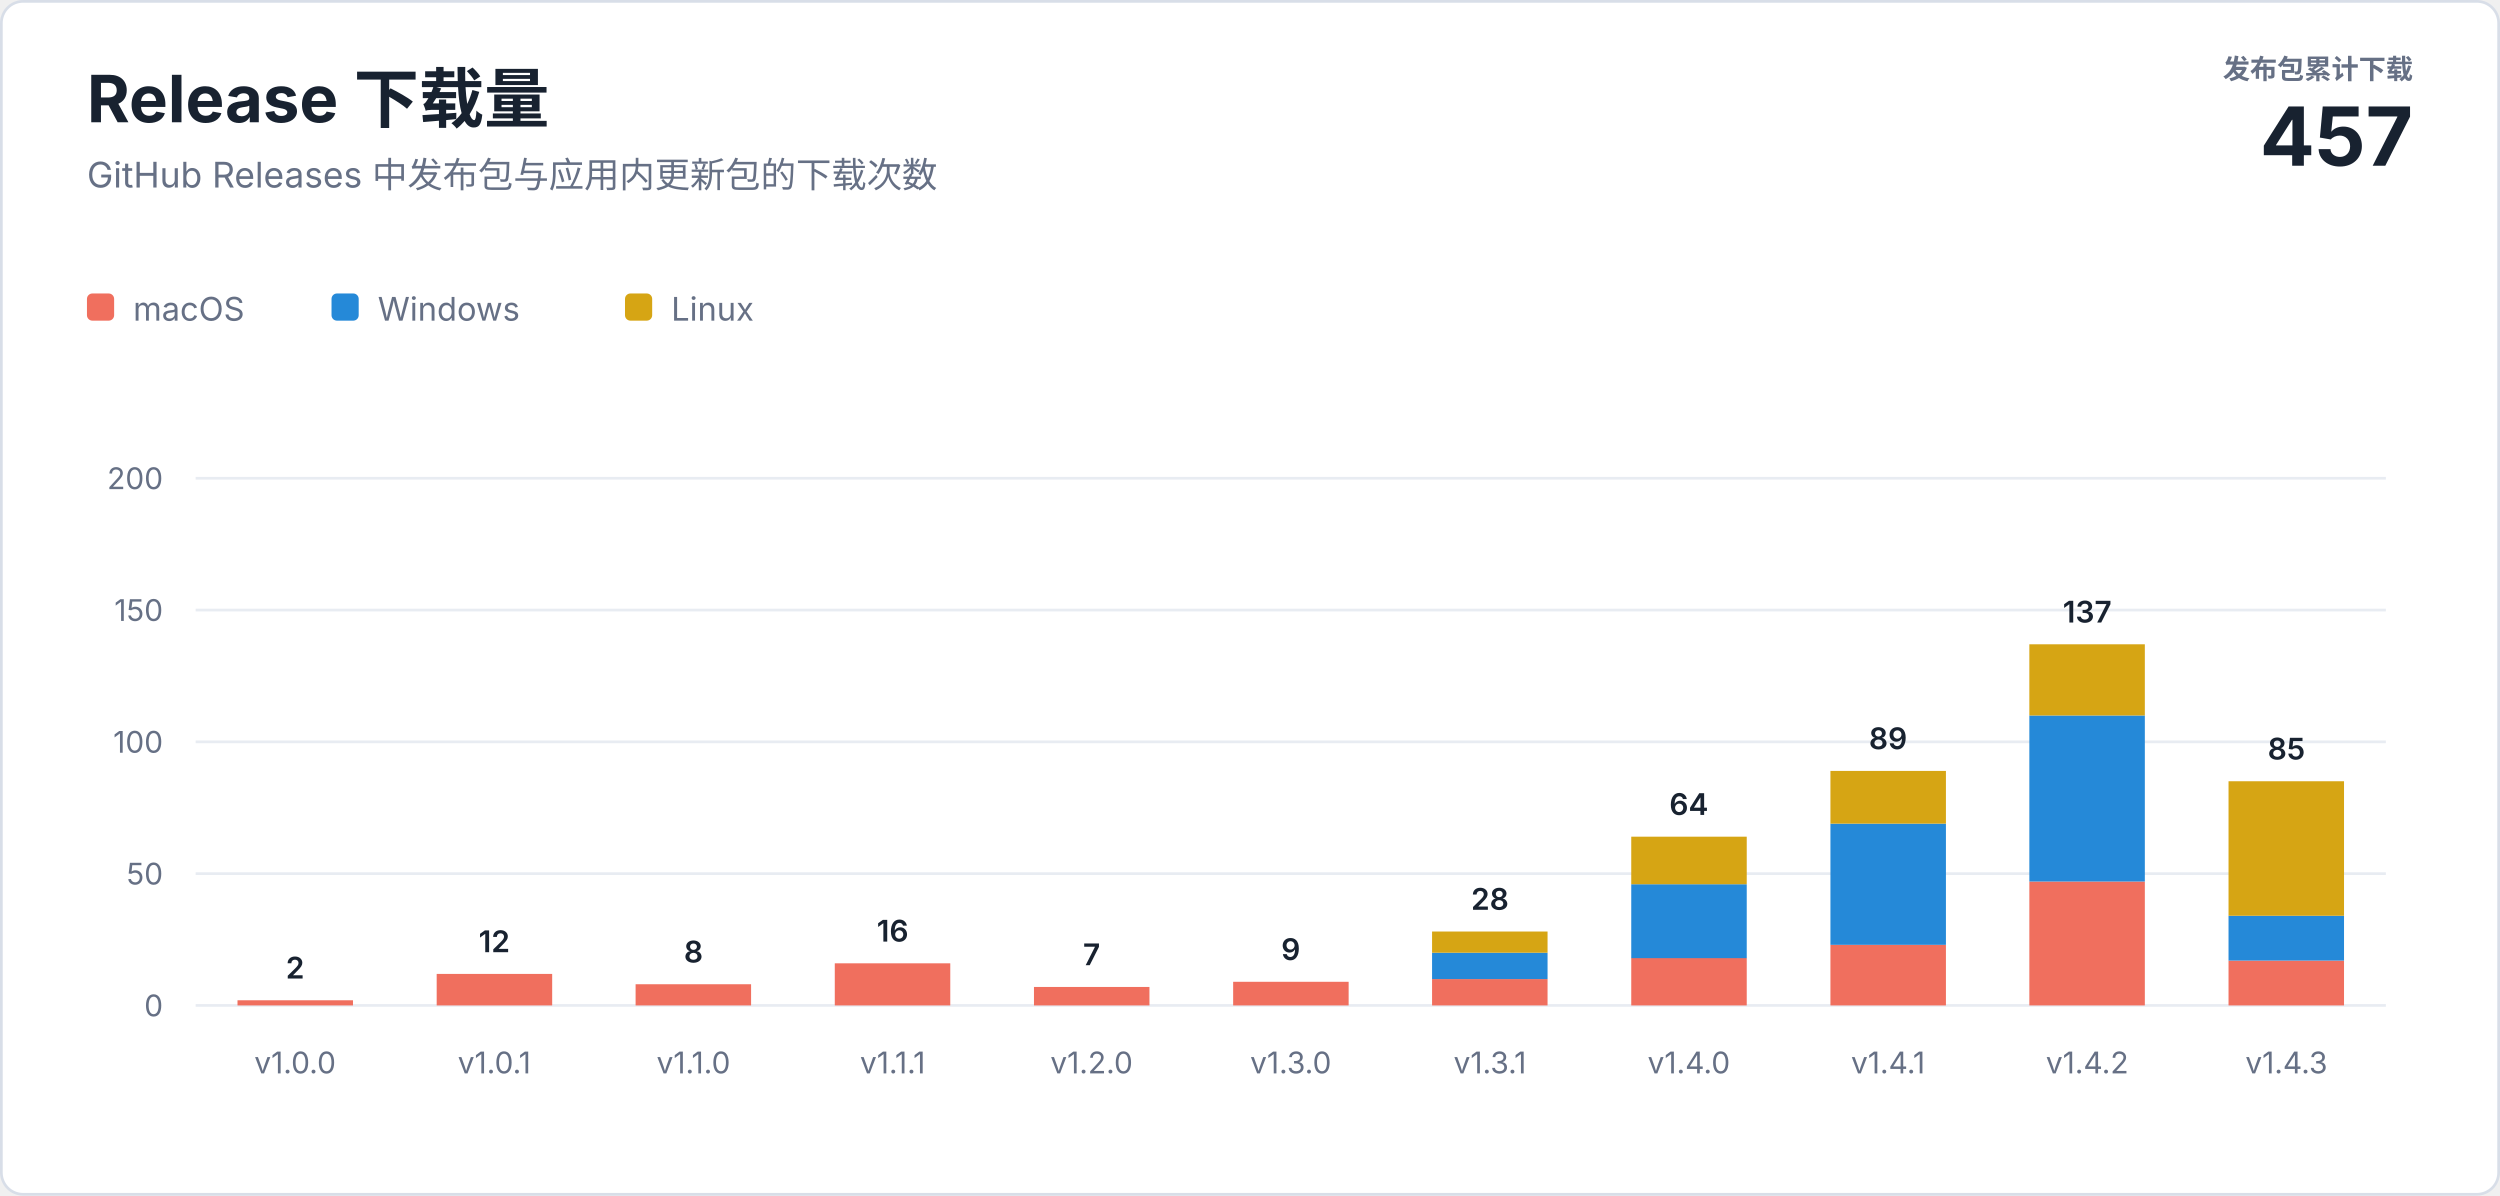
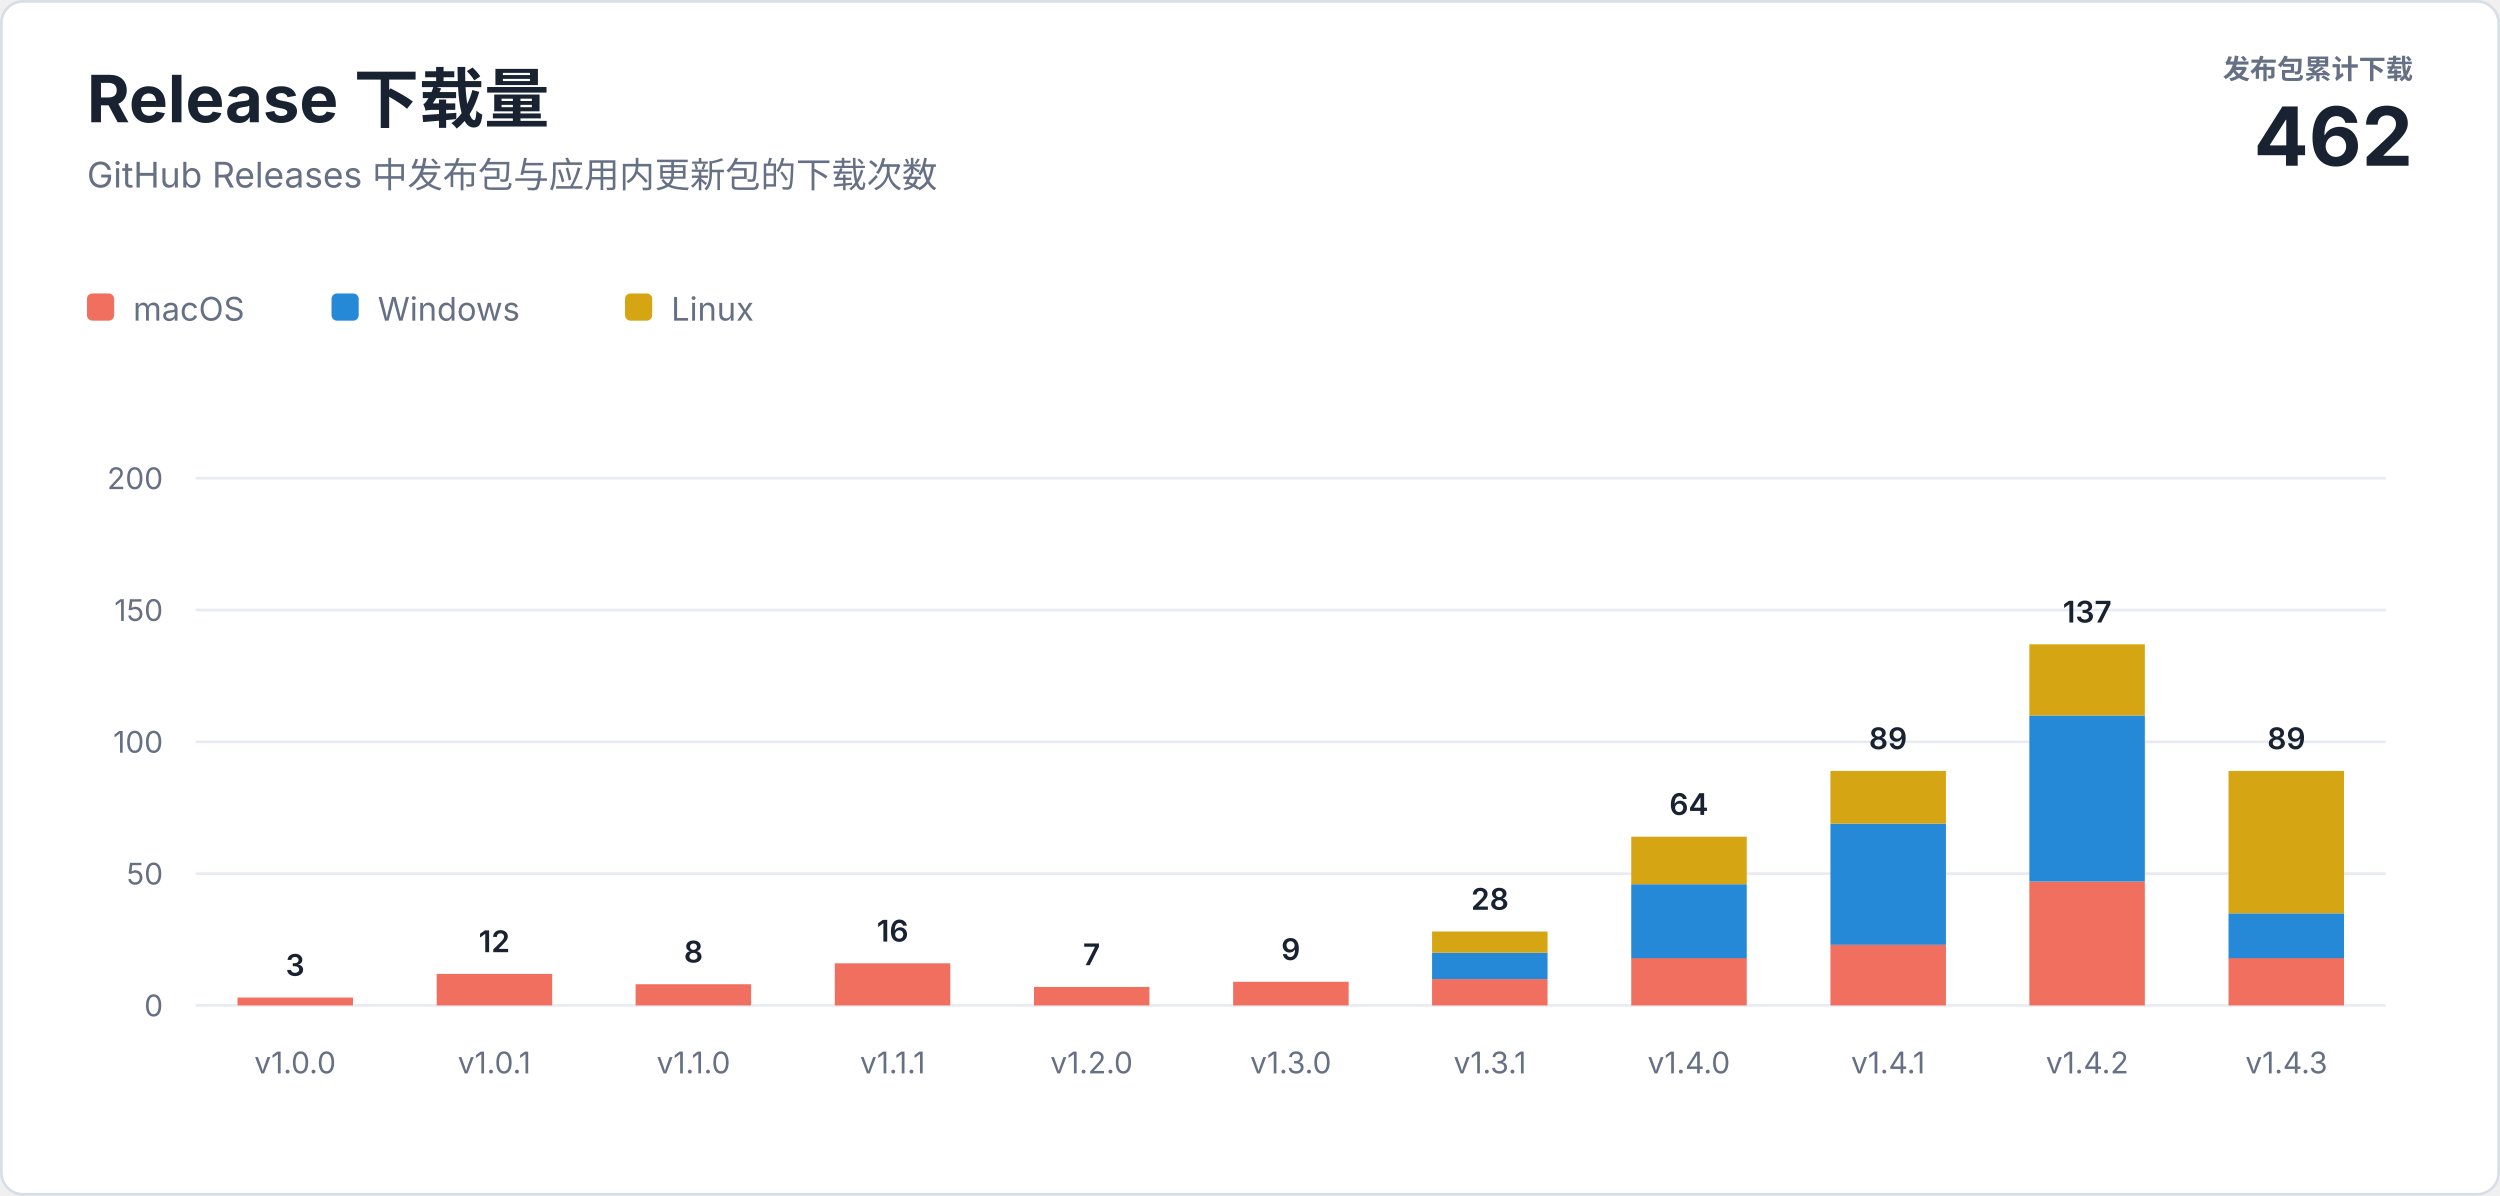
<svg xmlns="http://www.w3.org/2000/svg" width="920" height="440" viewBox="0 0 920 440" role="img" aria-labelledby="title description">
  <style>
    text { font-family: -apple-system, BlinkMacSystemFont, "Segoe UI", sans-serif; letter-spacing: 0; }
    .heading { fill: #182230; font-size: 24px; font-weight: 700; }
    .subtitle { fill: #667085; font-size: 13px; }
    .total-label { fill: #667085; font-size: 10px; font-weight: 600; }
    .total-value { fill: #182230; font-size: 30px; font-weight: 700; }
    .axis { fill: #667085; font-size: 11px; }
    .value { fill: #182230; font-size: 11px; font-weight: 600; }
    .legend { fill: #667085; font-size: 12px; }
  </style>
  <rect x="0.5" y="0.5" width="919" height="439" rx="8" fill="#ffffff" stroke="#d8dee8" />
  <text class="heading" x="32" y="45">Release 下载量</text>
  <text class="subtitle" x="32" y="69">GitHub Releases 中发布包与应用内更新包的下载次数</text>
  <text class="total-label" x="888" y="29" text-anchor="end">发布包累计下载</text>
-   <text class="total-value" x="888" y="61" text-anchor="end">457</text>
+   <text class="total-value" x="888" y="61" text-anchor="end">462</text>
  <g transform="translate(32 108)">
    <rect width="10" height="10" rx="2" fill="#f06f5e" />
    <text class="legend" x="17" y="10">macOS</text>
    <rect x="90" width="10" height="10" rx="2" fill="#2589d8" />
    <text class="legend" x="107" y="10">Windows</text>
    <rect x="198" width="10" height="10" rx="2" fill="#d6a514" />
    <text class="legend" x="215" y="10">Linux</text>
  </g>
  <line x1="72" y1="370" x2="878" y2="370" stroke="#e8ecf2" />
  <text class="axis" x="60" y="374" text-anchor="end">0</text>
  <line x1="72" y1="321.5" x2="878" y2="321.5" stroke="#e8ecf2" />
  <text class="axis" x="60" y="325.5" text-anchor="end">50</text>
  <line x1="72" y1="273" x2="878" y2="273" stroke="#e8ecf2" />
  <text class="axis" x="60" y="277" text-anchor="end">100</text>
  <line x1="72" y1="224.5" x2="878" y2="224.5" stroke="#e8ecf2" />
  <text class="axis" x="60" y="228.5" text-anchor="end">150</text>
  <line x1="72" y1="176" x2="878" y2="176" stroke="#e8ecf2" />
  <text class="axis" x="60" y="180" text-anchor="end">200</text>
-   <rect x="87.4" y="368.1" width="42.5" height="1.9" fill="#f06f5e" />
-   <text class="value" x="108.6" y="360.1" text-anchor="middle">2</text>
+   <rect x="87.4" y="367.1" width="42.5" height="2.9" fill="#f06f5e" />
+   <text class="value" x="108.6" y="359.1" text-anchor="middle">3</text>
  <text class="axis" x="108.6" y="395" text-anchor="middle">v1.0.0</text>
  <rect x="160.7" y="358.4" width="42.5" height="11.6" fill="#f06f5e" />
  <text class="value" x="181.9" y="350.4" text-anchor="middle">12</text>
  <text class="axis" x="181.9" y="395" text-anchor="middle">v1.0.1</text>
  <rect x="233.9" y="362.2" width="42.5" height="7.8" fill="#f06f5e" />
  <text class="value" x="255.2" y="354.2" text-anchor="middle">8</text>
  <text class="axis" x="255.2" y="395" text-anchor="middle">v1.1.0</text>
  <rect x="307.2" y="354.5" width="42.5" height="15.5" fill="#f06f5e" />
  <text class="value" x="328.5" y="346.5" text-anchor="middle">16</text>
  <text class="axis" x="328.5" y="395" text-anchor="middle">v1.1.1</text>
  <rect x="380.5" y="363.2" width="42.5" height="6.8" fill="#f06f5e" />
  <text class="value" x="401.7" y="355.2" text-anchor="middle">7</text>
  <text class="axis" x="401.7" y="395" text-anchor="middle">v1.2.0</text>
  <rect x="453.8" y="361.3" width="42.5" height="8.7" fill="#f06f5e" />
  <text class="value" x="475.0" y="353.3" text-anchor="middle">9</text>
  <text class="axis" x="475.0" y="395" text-anchor="middle">v1.3.0</text>
  <rect x="527.0" y="360.3" width="42.5" height="9.7" fill="#f06f5e" />
  <rect x="527.0" y="350.6" width="42.5" height="9.7" fill="#2589d8" />
  <rect x="527.0" y="342.8" width="42.5" height="7.8" fill="#d6a514" />
  <text class="value" x="548.3" y="334.8" text-anchor="middle">28</text>
  <text class="axis" x="548.3" y="395" text-anchor="middle">v1.3.1</text>
  <rect x="600.3" y="352.5" width="42.5" height="17.5" fill="#f06f5e" />
  <rect x="600.3" y="325.4" width="42.5" height="27.2" fill="#2589d8" />
  <rect x="600.3" y="307.9" width="42.5" height="17.5" fill="#d6a514" />
  <text class="value" x="621.5" y="299.9" text-anchor="middle">64</text>
  <text class="axis" x="621.5" y="395" text-anchor="middle">v1.4.0</text>
  <rect x="673.6" y="347.7" width="42.5" height="22.3" fill="#f06f5e" />
  <rect x="673.6" y="303.1" width="42.5" height="44.6" fill="#2589d8" />
  <rect x="673.6" y="283.7" width="42.5" height="19.4" fill="#d6a514" />
  <text class="value" x="694.8" y="275.7" text-anchor="middle">89</text>
  <text class="axis" x="694.8" y="395" text-anchor="middle">v1.4.1</text>
  <rect x="746.8" y="324.4" width="42.5" height="45.6" fill="#f06f5e" />
  <rect x="746.8" y="263.3" width="42.5" height="61.1" fill="#2589d8" />
  <rect x="746.8" y="237.1" width="42.5" height="26.2" fill="#d6a514" />
  <text class="value" x="768.1" y="229.1" text-anchor="middle">137</text>
  <text class="axis" x="768.1" y="395" text-anchor="middle">v1.4.2</text>
-   <rect x="820.1" y="353.5" width="42.5" height="16.5" fill="#f06f5e" />
-   <rect x="820.1" y="337.0" width="42.5" height="16.5" fill="#2589d8" />
-   <rect x="820.1" y="287.5" width="42.5" height="49.5" fill="#d6a514" />
-   <text class="value" x="841.4" y="279.5" text-anchor="middle">85</text>
+   <rect x="820.1" y="352.5" width="42.5" height="17.5" fill="#f06f5e" />
+   <rect x="820.1" y="336.1" width="42.5" height="16.5" fill="#2589d8" />
+   <rect x="820.1" y="283.7" width="42.5" height="52.4" fill="#d6a514" />
+   <text class="value" x="841.4" y="275.7" text-anchor="middle">89</text>
  <text class="axis" x="841.4" y="395" text-anchor="middle">v1.4.3</text>
</svg>
